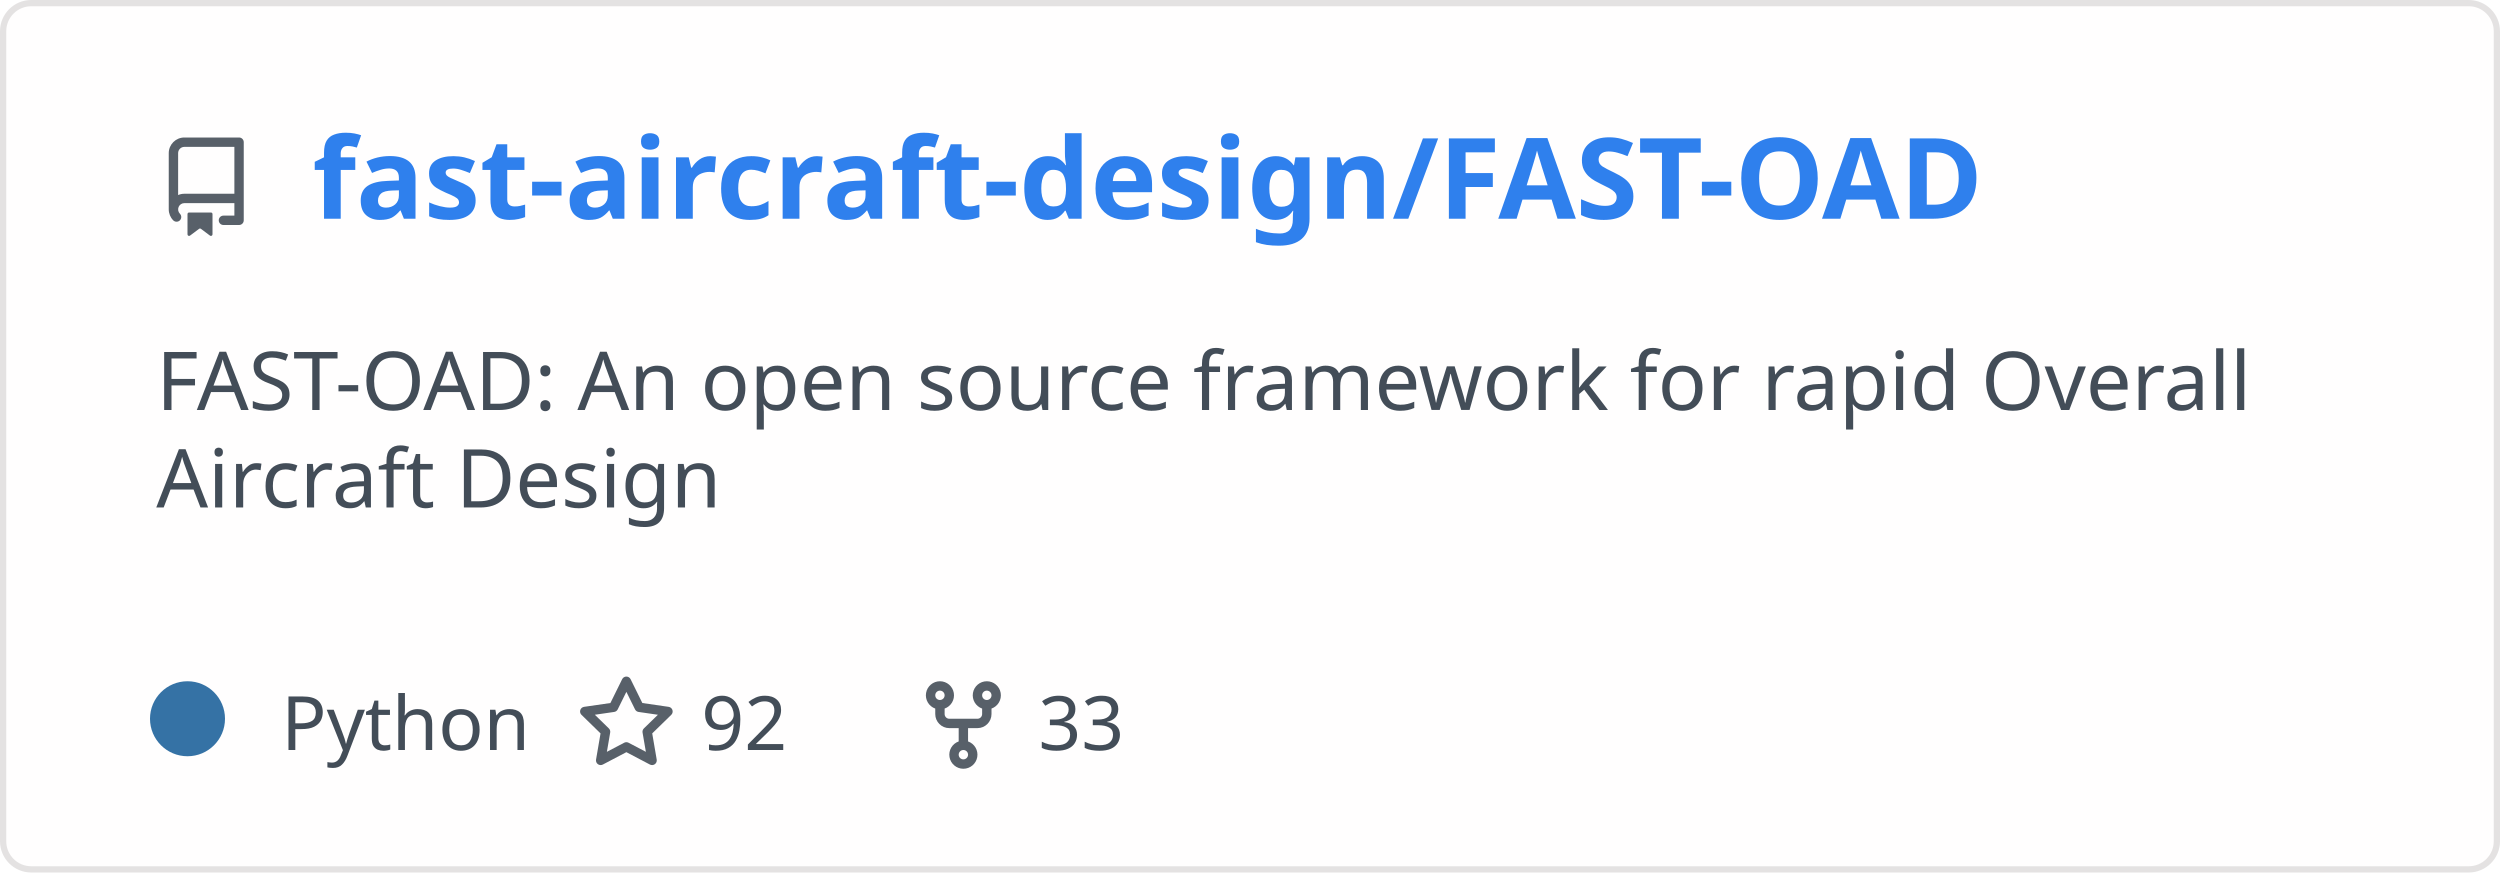
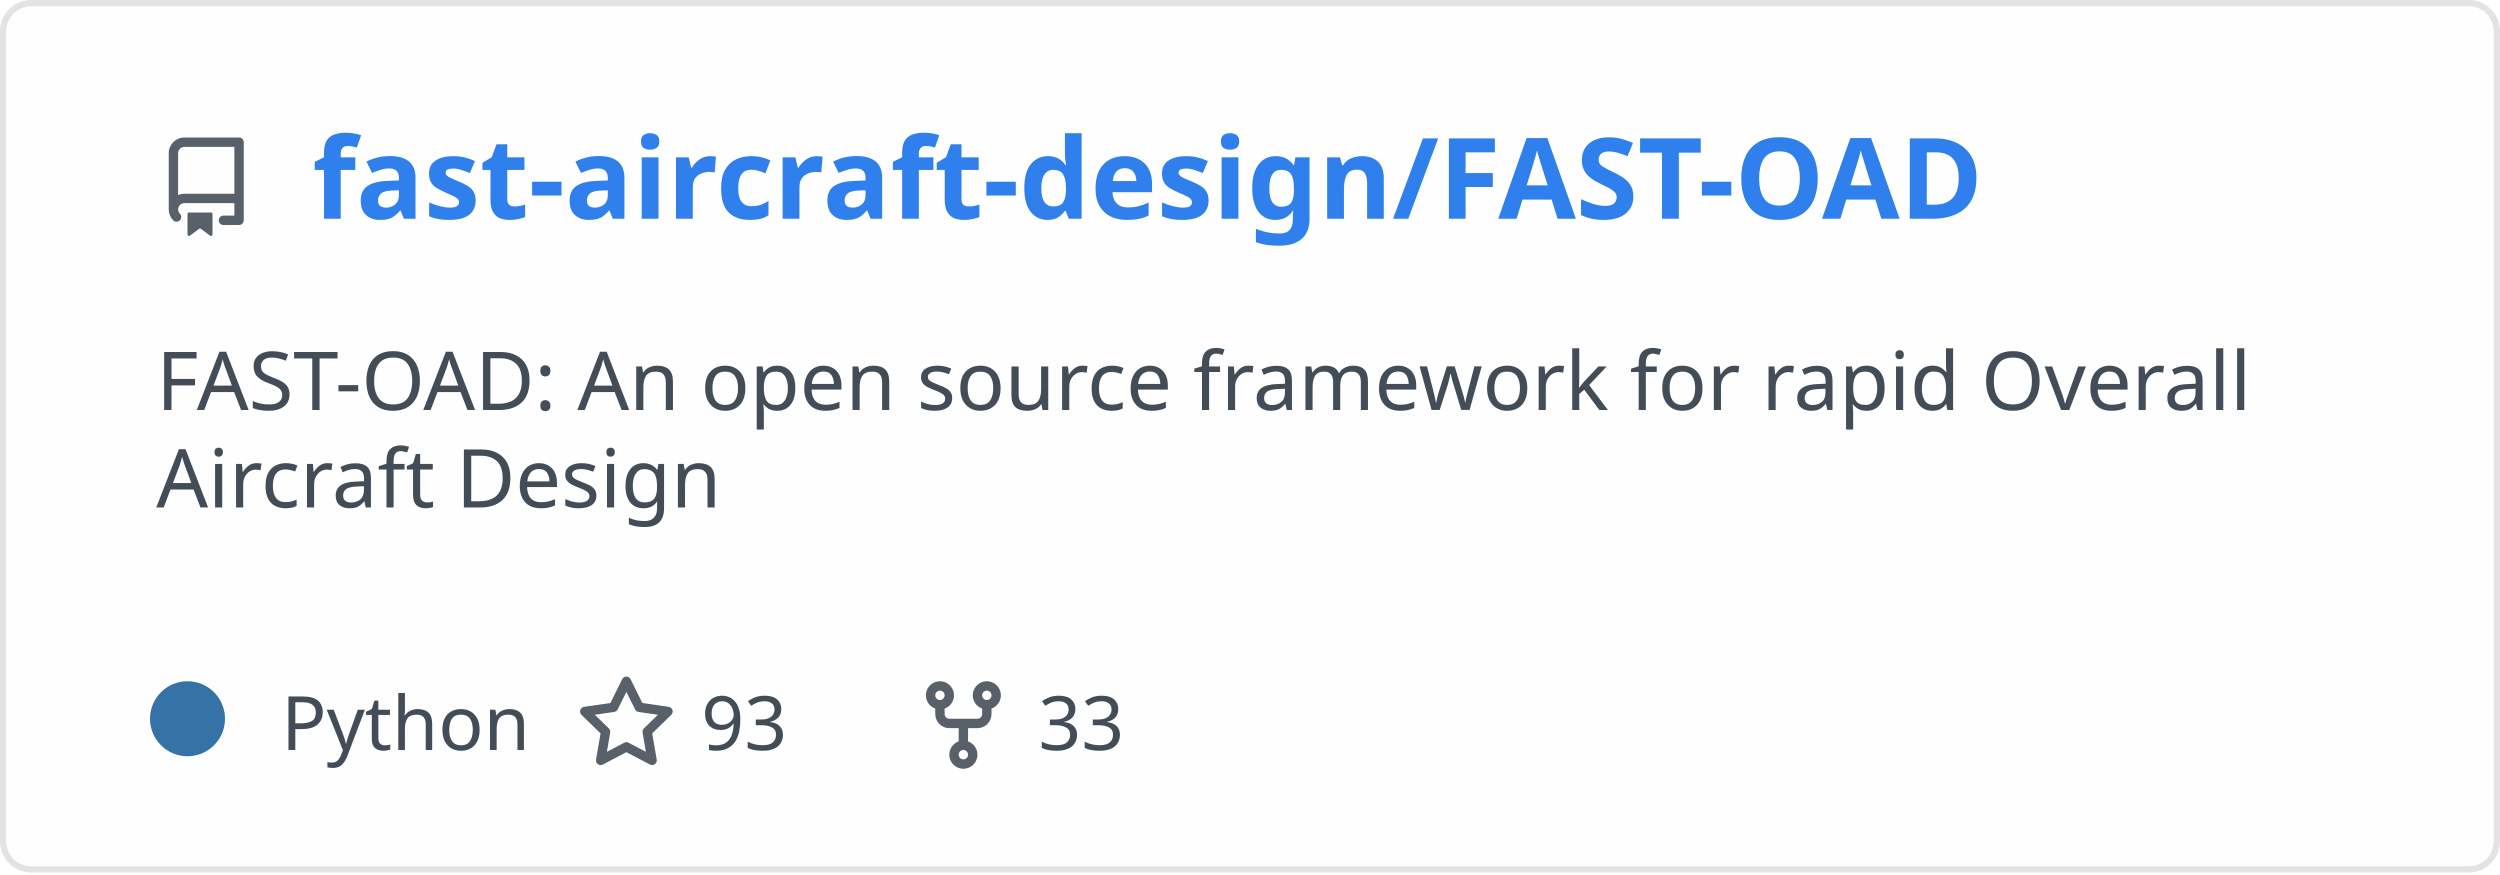
<svg xmlns="http://www.w3.org/2000/svg" width="400" height="140" viewBox="0 0 400 140" fill="none" role="img" aria-labelledby="descId">
  <style>
          .header {
            font: 600 18px 'Segoe UI', Ubuntu, Sans-Serif;
            fill: #2f80ed;
            animation: fadeInAnimation 0.8s ease-in-out forwards;
          }
          @supports(-moz-appearance: auto) {
            /* Selector detects Firefox */
            .header { font-size: 15.5px; }
          }
          
    .description {
      font: 400 13px 'Segoe UI', Ubuntu, Sans-Serif;fill: #434d58;
      
    }
    .gray { font: 400 12px 'Segoe UI', Ubuntu, Sans-Serif; fill: #434d58 }
    .badge { font: 600 11px 'Segoe UI', Ubuntu, Sans-Serif; }
    .badge rect { opacity: 0.2; stroke: #434d58 }
    .badge text { fill: #434d58 }

    .stat { font: 400 12px 'Segoe UI', Ubuntu, Sans-Serif; fill: #434d58 }
    .stagger {
      opacity: 0;
      animation: fadeInAnimation 0.3s ease-in-out forwards;
    }
    .not_bold { font-weight: 400 }
    .bold { font-weight: 700 }
    .icon {
      fill: #586069;
      display: block;
    }
  
          

          
      /* Animations */
      @keyframes scaleInAnimation {
        from {
          transform: translate(-5px, 5px) scale(0);
        }
        to {
          transform: translate(-5px, 5px) scale(1);
        }
      }
      @keyframes fadeInAnimation {
        from {
          opacity: 0;
        }
        to {
          opacity: 1;
        }
      }
    
          * { animation-duration: 0s !important; animation-delay: 0s !important; }
        </style>
  <defs>
          
          
        </defs>
  <rect data-testid="card-bg" class="card-bg" x="0.5" y="0.5" rx="4.5" height="99%" stroke="#e4e2e2" width="399" fill="#fffefe" stroke-opacity="1" />
  <g data-testid="card-title" transform="translate(25, 35)">
    <g transform="translate(0, 0)">
      <svg class="icon" x="0" y="-13" viewBox="0 0 16 16" version="1.1" width="16" height="16">
        <path fill-rule="evenodd" d="M2 2.5A2.5 2.5 0 014.5 0h8.75a.75.75 0 01.75.75v12.5a.75.75 0 01-.75.75h-2.5a.75.75 0 110-1.5h1.75v-2h-8a1 1 0 00-.714 1.7.75.75 0 01-1.072 1.05A2.495 2.495 0 012 11.5v-9zm10.5-1V9h-8c-.356 0-.694.074-1 .208V2.5a1 1 0 011-1h8zM5 12.25v3.25a.25.25 0 00.4.2l1.45-1.087a.25.25 0 01.3 0L8.6 15.7a.25.25 0 00.4-.2v-3.25a.25.25 0 00-.25-.25h-3.5a.25.25 0 00-.25.25z" />
      </svg>
    </g>
    <g transform="translate(25, 0)">
      <text x="0" y="0" class="header" data-testid="header">fast-aircraft-design/FAST-OAD</text>
    </g>
  </g>
  <g data-testid="main-card-body" transform="translate(0, 55)">
    <text class="description" x="25" y="-5">
      <tspan dy="1.2em" x="25">FAST-OAD: An open source framework for rapid Overall</tspan>
      <tspan dy="1.2em" x="25">Aircraft Design</tspan>
    </text>
    <g transform="translate(30, 65)">
      <g transform="translate(0, 0)">
        <g data-testid="primary-lang">
          <circle data-testid="lang-color" cx="0" cy="-5" r="6" fill="#3572A5" />
          <text data-testid="lang-name" class="gray" x="15">Python</text>
        </g>
      </g>
      <g transform="translate(62.22, 0)">
        <g transform="translate(0, 0)">
          <svg class="icon" y="-12" viewBox="0 0 16 16" version="1.1" width="16" height="16">
            <path fill-rule="evenodd" d="M8 .25a.75.75 0 01.673.418l1.882 3.815 4.21.612a.75.75 0 01.416 1.279l-3.046 2.97.719 4.192a.75.75 0 01-1.088.791L8 12.347l-3.766 1.98a.75.75 0 01-1.088-.79l.72-4.194L.818 6.374a.75.75 0 01.416-1.28l4.21-.611L7.327.668A.75.75 0 018 .25zm0 2.445L6.615 5.5a.75.75 0 01-.564.41l-3.097.45 2.24 2.184a.75.75 0 01.216.664l-.528 3.084 2.769-1.456a.75.75 0 01.698 0l2.77 1.456-.53-3.084a.75.75 0 01.216-.664l2.24-2.183-3.096-.45a.75.75 0 01-.564-.41L8 2.694v.001z" />
          </svg>
        </g>
        <g transform="translate(20, 0)">
-           <text data-testid="stargazers" class="gray">92</text>
+           <text data-testid="stargazers" class="gray">93</text>
        </g>
      </g>
      <g transform="translate(116.14, 0)">
        <g transform="translate(0, 0)">
          <svg class="icon" y="-12" viewBox="0 0 16 16" version="1.1" width="16" height="16">
            <path fill-rule="evenodd" d="M5 3.25a.75.75 0 11-1.5 0 .75.75 0 011.5 0zm0 2.122a2.25 2.25 0 10-1.5 0v.878A2.25 2.25 0 005.75 8.5h1.5v2.128a2.251 2.251 0 101.5 0V8.5h1.5a2.25 2.25 0 002.25-2.25v-.878a2.25 2.25 0 10-1.5 0v.878a.75.75 0 01-.75.75h-4.5A.75.75 0 015 6.25v-.878zm3.75 7.378a.75.75 0 11-1.5 0 .75.75 0 011.5 0zm3-8.75a.75.75 0 100-1.5.75.75 0 000 1.5z" />
          </svg>
        </g>
        <g transform="translate(20, 0)">
          <text data-testid="forkcount" class="gray">33</text>
        </g>
      </g>
    </g>
    <svg x="0" y="0">
      <g transform="translate(-3, 88)">
      
    </g>
    </svg>
  </g>
</svg>
